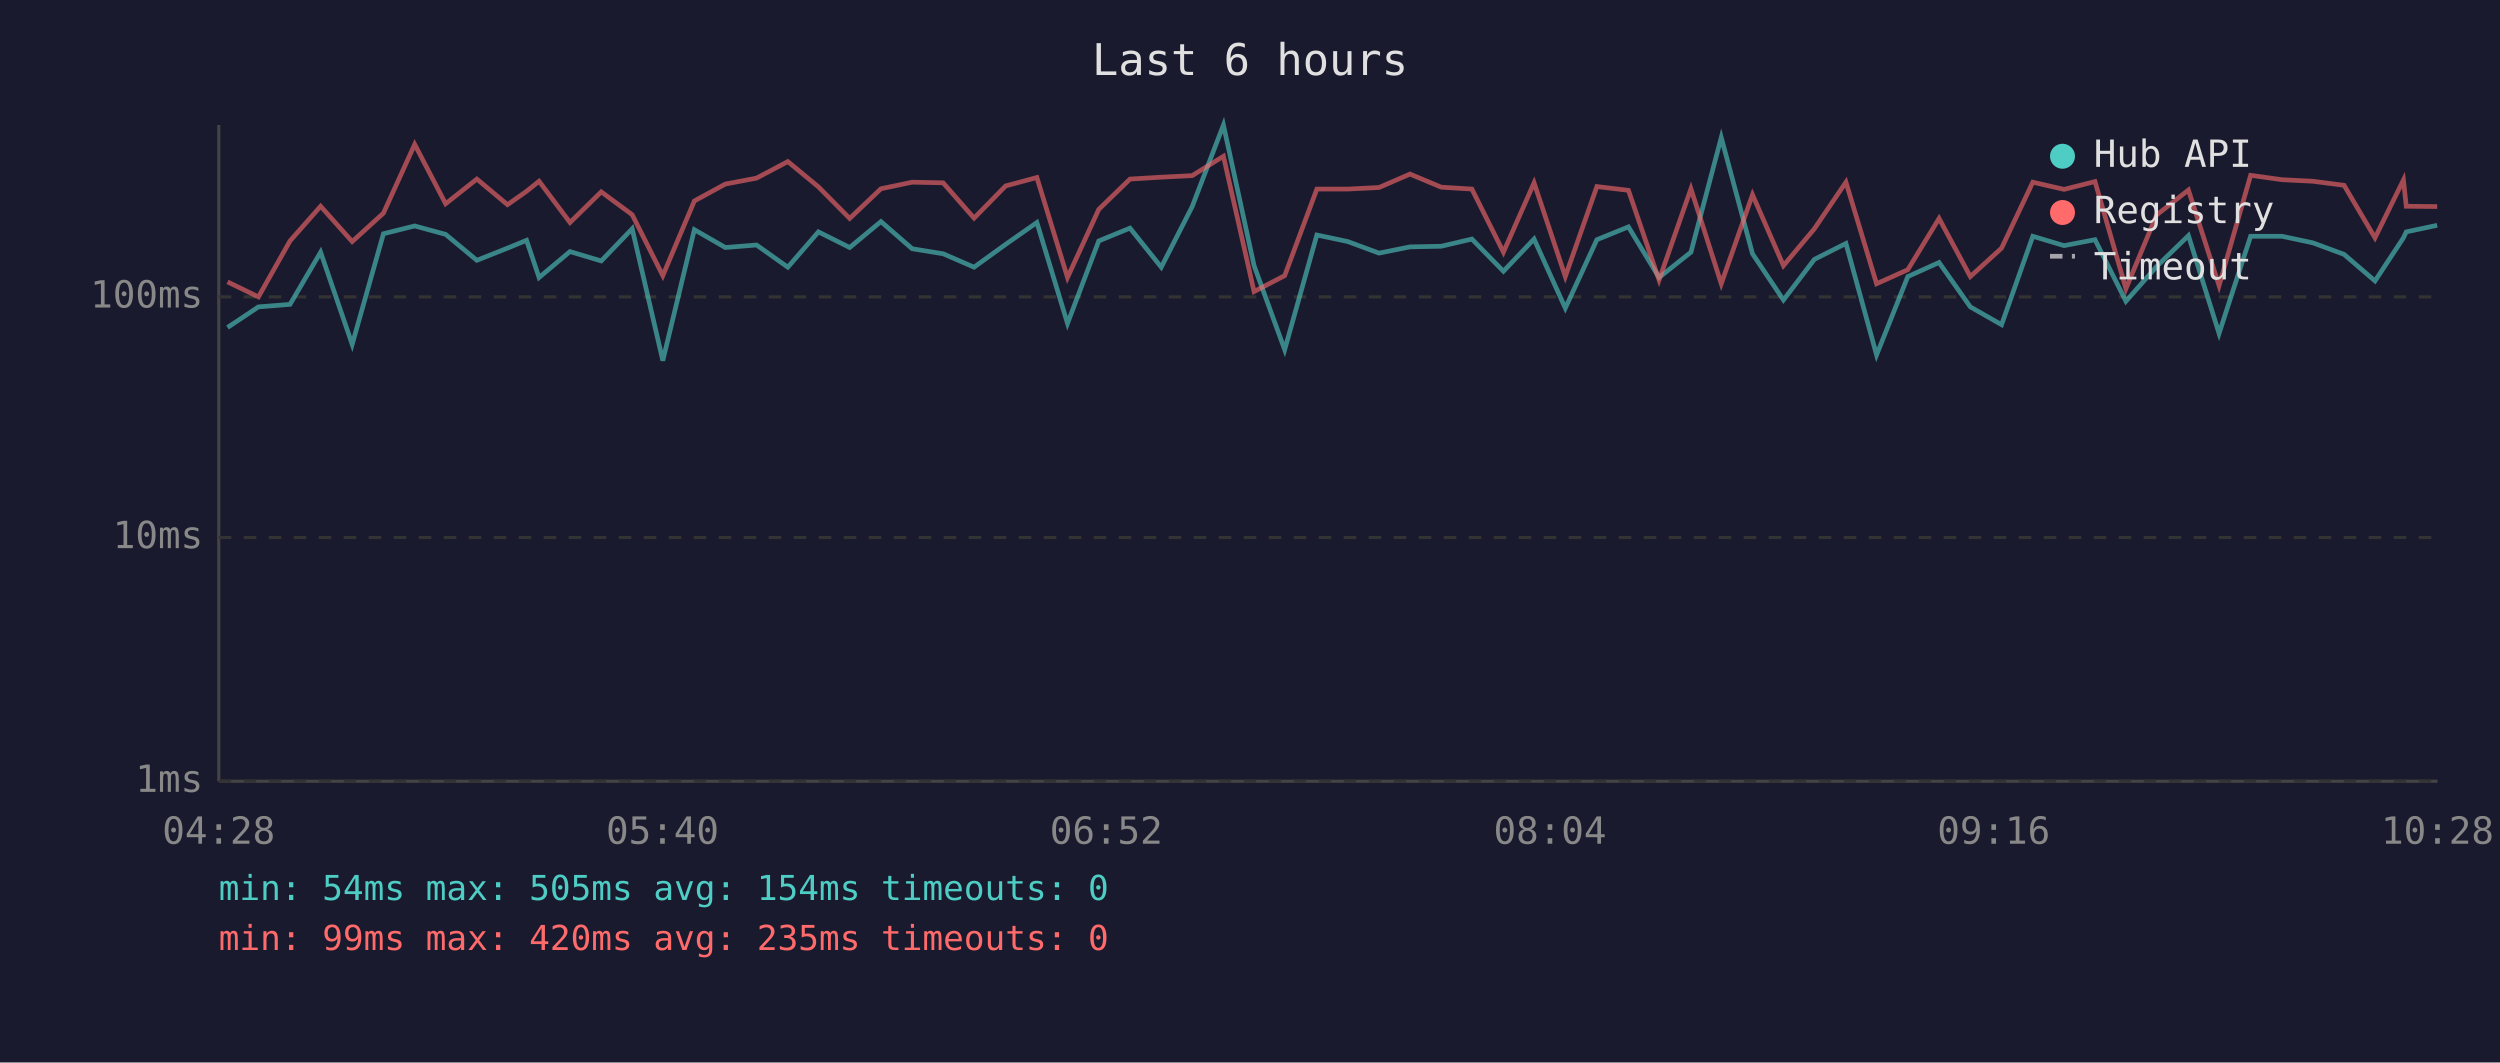
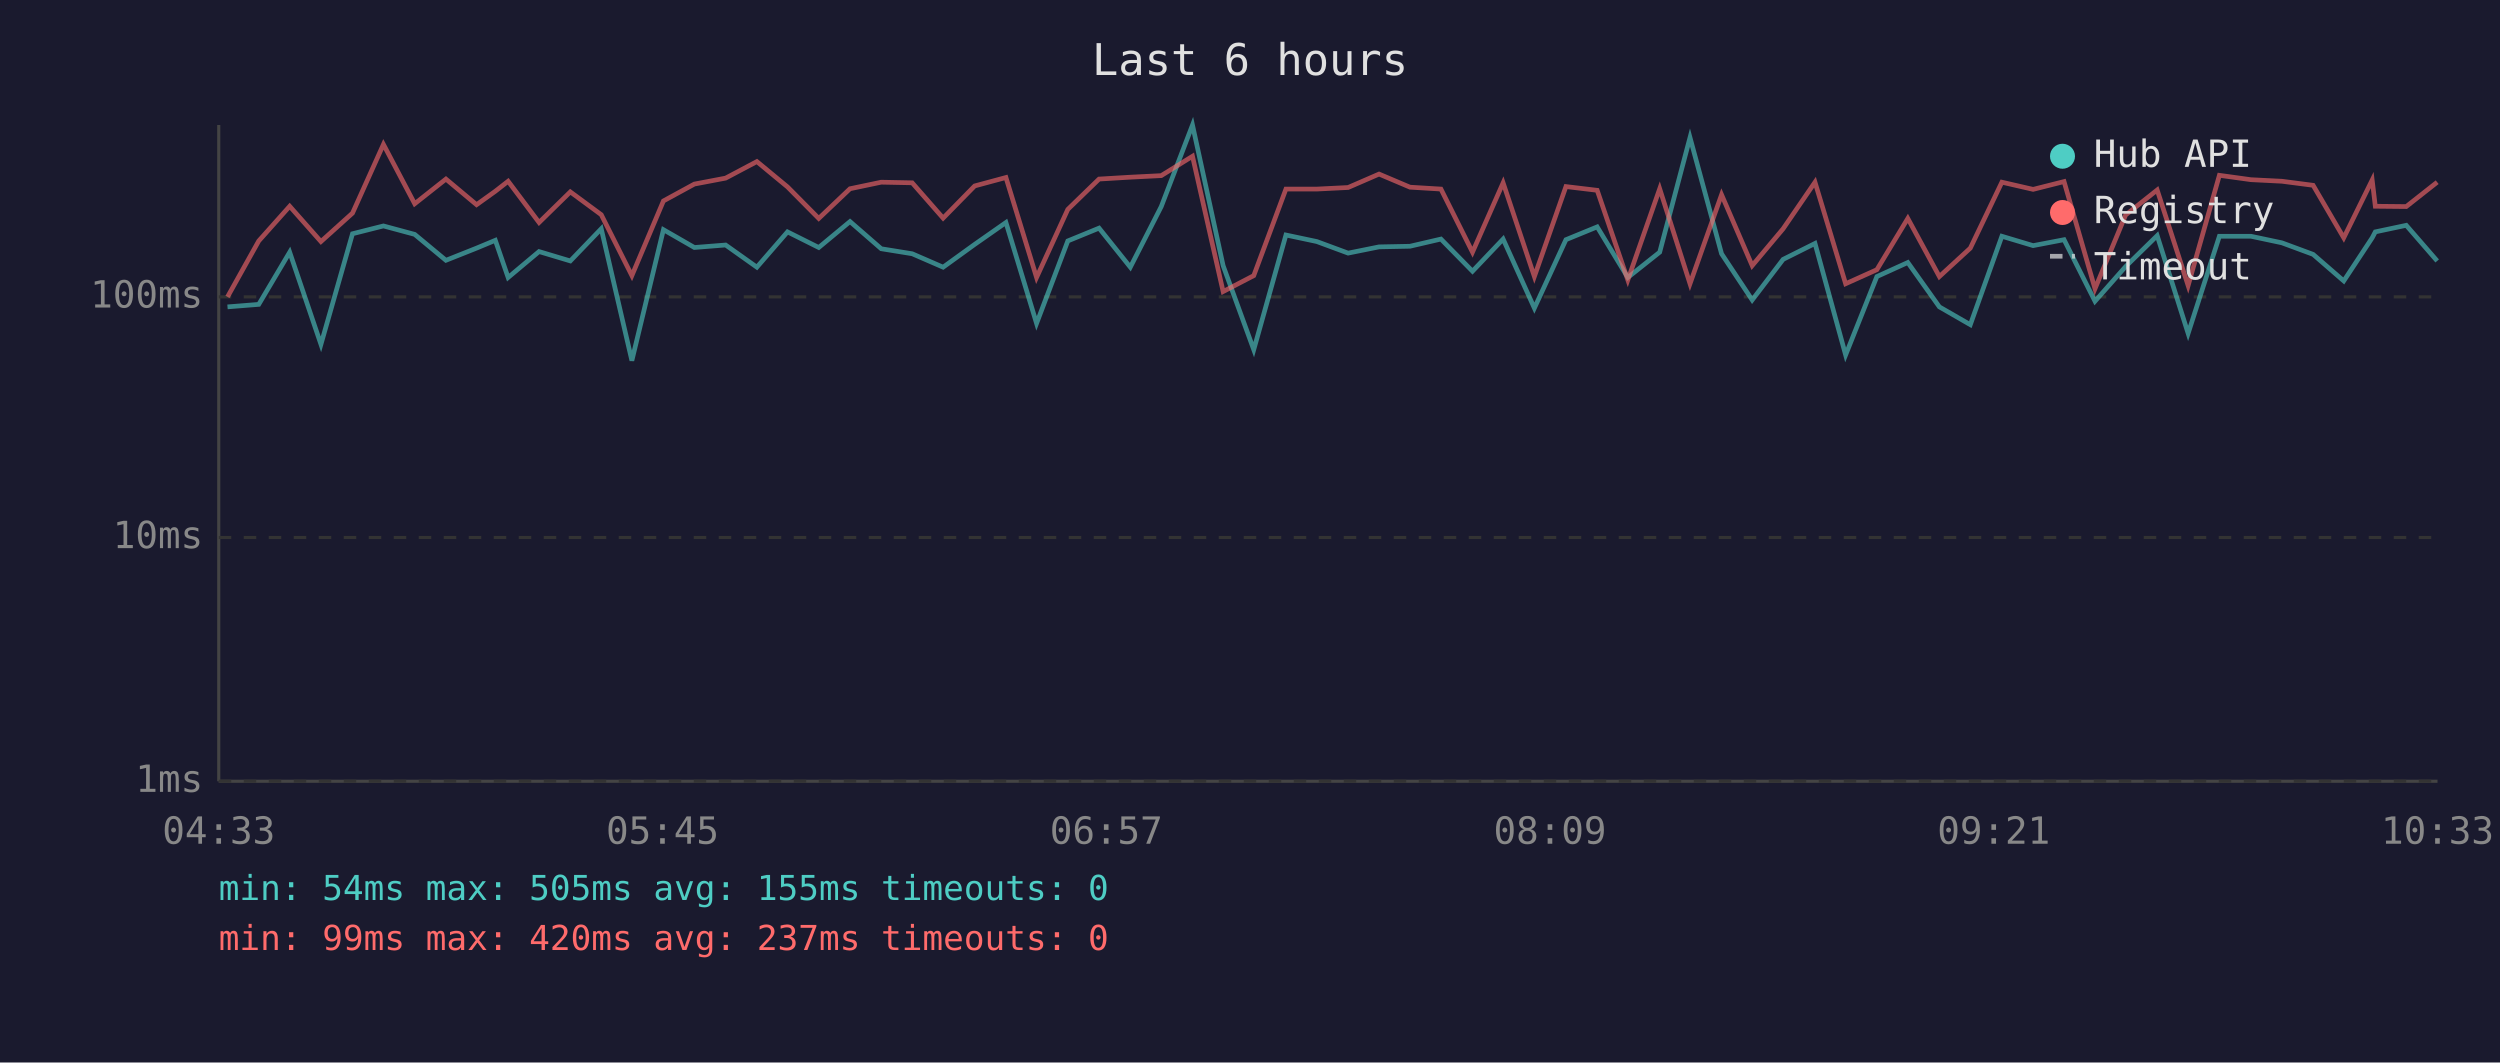
<svg xmlns="http://www.w3.org/2000/svg" viewBox="0 0 800 340" font-family="monospace" font-size="12">
  <rect width="800" height="340" fill="#1a1a2e" />
  <text x="400" y="24" fill="#e0e0e0" font-size="14" text-anchor="middle">Last 6 hours</text>
  <line x1="70" y1="40" x2="70" y2="250" stroke="#444" stroke-width="1" />
  <line x1="70" y1="250" x2="780" y2="250" stroke="#444" stroke-width="1" />
  <line x1="70" y1="250" x2="780" y2="250" stroke="#333" stroke-width="1" stroke-dasharray="4" />
  <text x="65" y="250" fill="#888" text-anchor="end" dominant-baseline="middle">1ms</text>
  <line x1="70" y1="172" x2="780" y2="172" stroke="#333" stroke-width="1" stroke-dasharray="4" />
  <text x="65" y="172" fill="#888" text-anchor="end" dominant-baseline="middle">10ms</text>
  <line x1="70" y1="95" x2="780" y2="95" stroke="#333" stroke-width="1" stroke-dasharray="4" />
  <text x="65" y="95" fill="#888" text-anchor="end" dominant-baseline="middle">100ms</text>
-   <text x="70" y="270" fill="#888" text-anchor="middle">04:28</text>
-   <text x="212" y="270" fill="#888" text-anchor="middle">05:40</text>
-   <text x="354" y="270" fill="#888" text-anchor="middle">06:52</text>
-   <text x="496" y="270" fill="#888" text-anchor="middle">08:04</text>
-   <text x="638" y="270" fill="#888" text-anchor="middle">09:16</text>
-   <text x="780" y="270" fill="#888" text-anchor="middle">10:28</text>
-   <polyline points="72.8,104.8 82.7,98.2 92.8,97.4 102.6,80.7 112.7,110.2 122.7,74.8 132.7,72.3 142.6,75.0 152.6,83.3 162.4,79.4 168.5,76.9 172.5,88.8 182.4,80.5 192.4,83.5 202.3,73.2 212.1,115.4 222.2,73.5 232.1,79.2 242.1,78.4 252.1,85.5 261.9,74.2 271.9,79.2 281.9,70.9 291.9,79.6 301.8,81.2 311.7,85.5 321.8,78.2 331.8,71.2 341.6,103.5 351.6,77.1 361.6,73.0 371.6,85.5 381.5,66.1 391.5,40.0 401.3,85.0 411.1,111.9 421.4,75.2 431.3,77.3 441.3,81.0 451.2,79.0 461.2,78.8 471.0,76.5 481.1,86.8 490.9,76.5 500.9,98.6 511.0,76.7 521.1,72.6 530.9,88.8 541.1,80.7 550.8,44.0 560.8,81.2 570.7,96.0 580.6,83.0 590.7,77.9 600.5,113.6 610.5,88.5 620.5,84.0 630.5,98.2 640.5,103.9 650.5,75.6 660.5,78.6 670.4,76.7 680.3,96.4 690.1,85.3 700.3,75.4 710.1,106.7 720.2,75.6 730.2,75.6 740.1,77.7 750.1,81.4 760.0,89.9 769.1,76.1 770.0,74.2 779.9,72.1" fill="none" stroke="#4ecdc4" stroke-width="1.5" opacity="0.6" />
-   <polyline points="72.8,90.2 82.7,95.0 92.8,77.1 102.6,66.0 112.7,77.3 122.7,68.2 132.7,46.2 142.6,65.2 152.6,57.3 162.4,65.5 168.5,61.2 172.5,58.0 182.4,71.2 192.4,61.4 202.3,68.7 212.1,88.2 222.2,64.3 232.1,58.9 242.1,57.0 252.1,51.7 261.9,59.8 271.9,69.9 281.9,60.4 291.9,58.3 301.8,58.5 311.7,69.8 321.8,59.5 331.8,56.8 341.6,88.8 351.6,67.0 361.6,57.3 371.6,56.7 381.5,56.2 391.5,50.0 401.3,93.3 411.1,88.2 421.4,60.5 431.3,60.5 441.3,60.0 451.2,55.7 461.2,59.9 471.0,60.5 481.1,80.7 490.9,58.5 500.9,88.5 511.0,59.7 521.1,60.9 530.9,89.6 541.1,60.4 550.8,90.8 560.8,62.3 570.7,85.0 580.6,73.2 590.7,58.3 600.5,90.8 610.5,86.3 620.5,69.9 630.5,88.5 640.5,79.4 650.5,58.3 660.5,60.6 670.4,58.1 680.3,92.4 690.1,68.8 700.3,60.8 710.1,91.4 720.2,56.1 730.2,57.5 740.1,58.0 750.1,59.3 760.0,76.1 769.1,57.6 770.0,66.0 779.9,66.1" fill="none" stroke="#ff6b6b" stroke-width="1.5" opacity="0.6" />
+   <text x="70" y="270" fill="#888" text-anchor="middle">04:33</text>
+   <text x="212" y="270" fill="#888" text-anchor="middle">05:45</text>
+   <text x="354" y="270" fill="#888" text-anchor="middle">06:57</text>
+   <text x="496" y="270" fill="#888" text-anchor="middle">08:09</text>
+   <text x="638" y="270" fill="#888" text-anchor="middle">09:21</text>
+   <text x="780" y="270" fill="#888" text-anchor="middle">10:33</text>
+   <polyline points="72.8,98.2 82.8,97.4 92.7,80.7 102.7,110.2 112.8,74.8 122.7,72.3 132.7,75.0 142.7,83.3 152.5,79.4 158.5,76.9 162.6,88.8 172.5,80.5 182.5,83.5 192.4,73.2 202.2,115.4 212.3,73.5 222.2,79.2 232.2,78.4 242.2,85.5 252.0,74.2 262.0,79.2 272.0,70.9 282.0,79.6 291.9,81.2 301.8,85.5 311.9,78.2 321.9,71.2 331.7,103.5 341.7,77.1 351.7,73.0 361.7,85.5 371.6,66.1 381.6,40.0 391.4,85.0 401.2,111.9 411.5,75.2 421.4,77.3 431.4,81.0 441.3,79.0 451.2,78.8 461.1,76.5 471.2,86.8 481.0,76.5 491.0,98.6 501.1,76.7 511.1,72.6 520.9,88.8 531.1,80.7 540.8,44.0 550.9,81.2 560.7,96.0 570.6,83.0 580.8,77.9 590.6,113.6 600.6,88.5 610.5,84.0 620.6,98.2 630.5,103.9 640.6,75.6 650.6,78.6 660.5,76.7 670.4,96.4 680.2,85.3 690.3,75.4 700.2,106.7 710.2,75.6 720.3,75.6 730.2,77.7 740.2,81.4 750.0,89.9 759.1,76.1 760.1,74.2 770.0,72.1 779.9,83.5" fill="none" stroke="#4ecdc4" stroke-width="1.5" opacity="0.6" />
+   <polyline points="72.8,95.0 82.8,77.1 92.7,66.0 102.7,77.3 112.8,68.2 122.7,46.2 132.7,65.2 142.7,57.3 152.5,65.5 158.5,61.2 162.6,58.0 172.5,71.2 182.5,61.4 192.4,68.7 202.2,88.2 212.3,64.3 222.2,58.9 232.2,57.0 242.2,51.7 252.0,59.8 262.0,69.9 272.0,60.4 282.0,58.3 291.9,58.5 301.8,69.8 311.9,59.5 321.9,56.8 331.7,88.8 341.7,67.0 351.7,57.3 361.7,56.7 371.6,56.2 381.6,50.0 391.4,93.3 401.2,88.2 411.5,60.5 421.4,60.5 431.4,60.0 441.3,55.7 451.2,59.9 461.1,60.5 471.2,80.7 481.0,58.5 491.0,88.5 501.1,59.7 511.1,60.9 520.9,89.6 531.1,60.4 540.8,90.8 550.9,62.3 560.7,85.0 570.6,73.2 580.8,58.3 590.6,90.8 600.6,86.3 610.5,69.9 620.6,88.5 630.5,79.4 640.6,58.3 650.6,60.6 660.5,58.1 670.4,92.4 680.2,68.8 690.3,60.8 700.2,91.4 710.2,56.1 720.3,57.5 730.2,58.0 740.2,59.3 750.0,76.1 759.1,57.6 760.1,66.0 770.0,66.1 779.9,58.3" fill="none" stroke="#ff6b6b" stroke-width="1.5" opacity="0.6" />
  <circle cx="660" cy="50" r="4" fill="#4ecdc4" />
  <text x="670" y="50" fill="#e0e0e0" dominant-baseline="middle">Hub API</text>
  <circle cx="660" cy="68" r="4" fill="#ff6b6b" />
  <text x="670" y="68" fill="#e0e0e0" dominant-baseline="middle">Registry</text>
  <line x1="656" y1="82" x2="664" y2="82" stroke="#e0e0e0" stroke-width="1.5" stroke-dasharray="4,3" opacity="0.7" />
  <text x="670" y="86" fill="#e0e0e0" dominant-baseline="middle">Timeout</text>
-   <text x="70" y="288" fill="#4ecdc4" font-size="11">min: 54ms  max: 505ms  avg: 154ms  timeouts: 0</text>
-   <text x="70" y="304" fill="#ff6b6b" font-size="11">min: 99ms  max: 420ms  avg: 235ms  timeouts: 0</text>
+   <text x="70" y="288" fill="#4ecdc4" font-size="11">min: 54ms  max: 505ms  avg: 155ms  timeouts: 0</text>
+   <text x="70" y="304" fill="#ff6b6b" font-size="11">min: 99ms  max: 420ms  avg: 237ms  timeouts: 0</text>
</svg>
